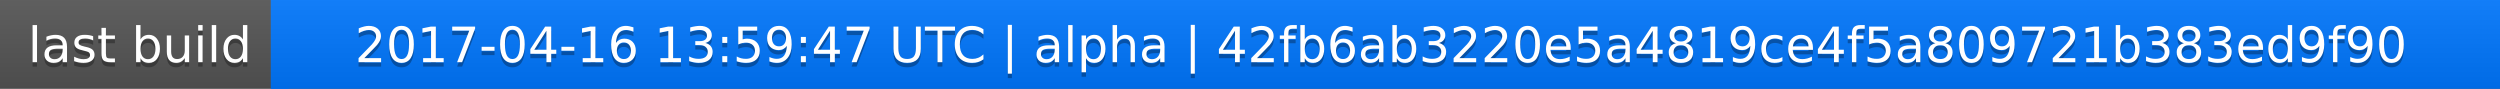
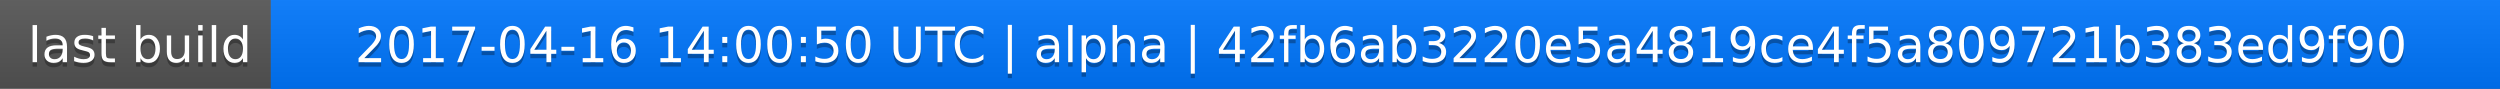
<svg xmlns="http://www.w3.org/2000/svg" width="563" height="20">
  <linearGradient id="a" x2="0" y2="100%">
    <stop offset="0" stop-color="#bbb" stop-opacity=".1" />
    <stop offset="1" stop-opacity=".1" />
  </linearGradient>
  <rect rx="0" width="563" height="20" fill="#555" />
  <rect rx="0" x="61" width="502" height="20" fill="#07f" />
  <path fill="#07f" d="M61 0h4v20h-4z" />
  <rect rx="0" width="563" height="20" fill="url(#a)" />
  <g fill="#fff" text-anchor="middle" font-family="DejaVu Sans,Verdana,Geneva,sans-serif" font-size="11">
    <text x="31.5" y="15" fill="#010101" fill-opacity=".3">last build</text>
    <text x="31.5" y="14">last build</text>
-     <text x="311" y="15" fill="#010101" fill-opacity=".3">2017-04-16 13:59:47 UTC | alpha | 42fb6ab3220e5a4819ce4f5a809721b383ed9f90</text>
-     <text x="311" y="14">2017-04-16 13:59:47 UTC | alpha | 42fb6ab3220e5a4819ce4f5a809721b383ed9f90</text>
+     <text x="311" y="15" fill="#010101" fill-opacity=".3">2017-04-16 14:00:50 UTC | alpha | 42fb6ab3220e5a4819ce4f5a809721b383ed9f90</text>
+     <text x="311" y="14">2017-04-16 14:00:50 UTC | alpha | 42fb6ab3220e5a4819ce4f5a809721b383ed9f90</text>
  </g>
</svg>
